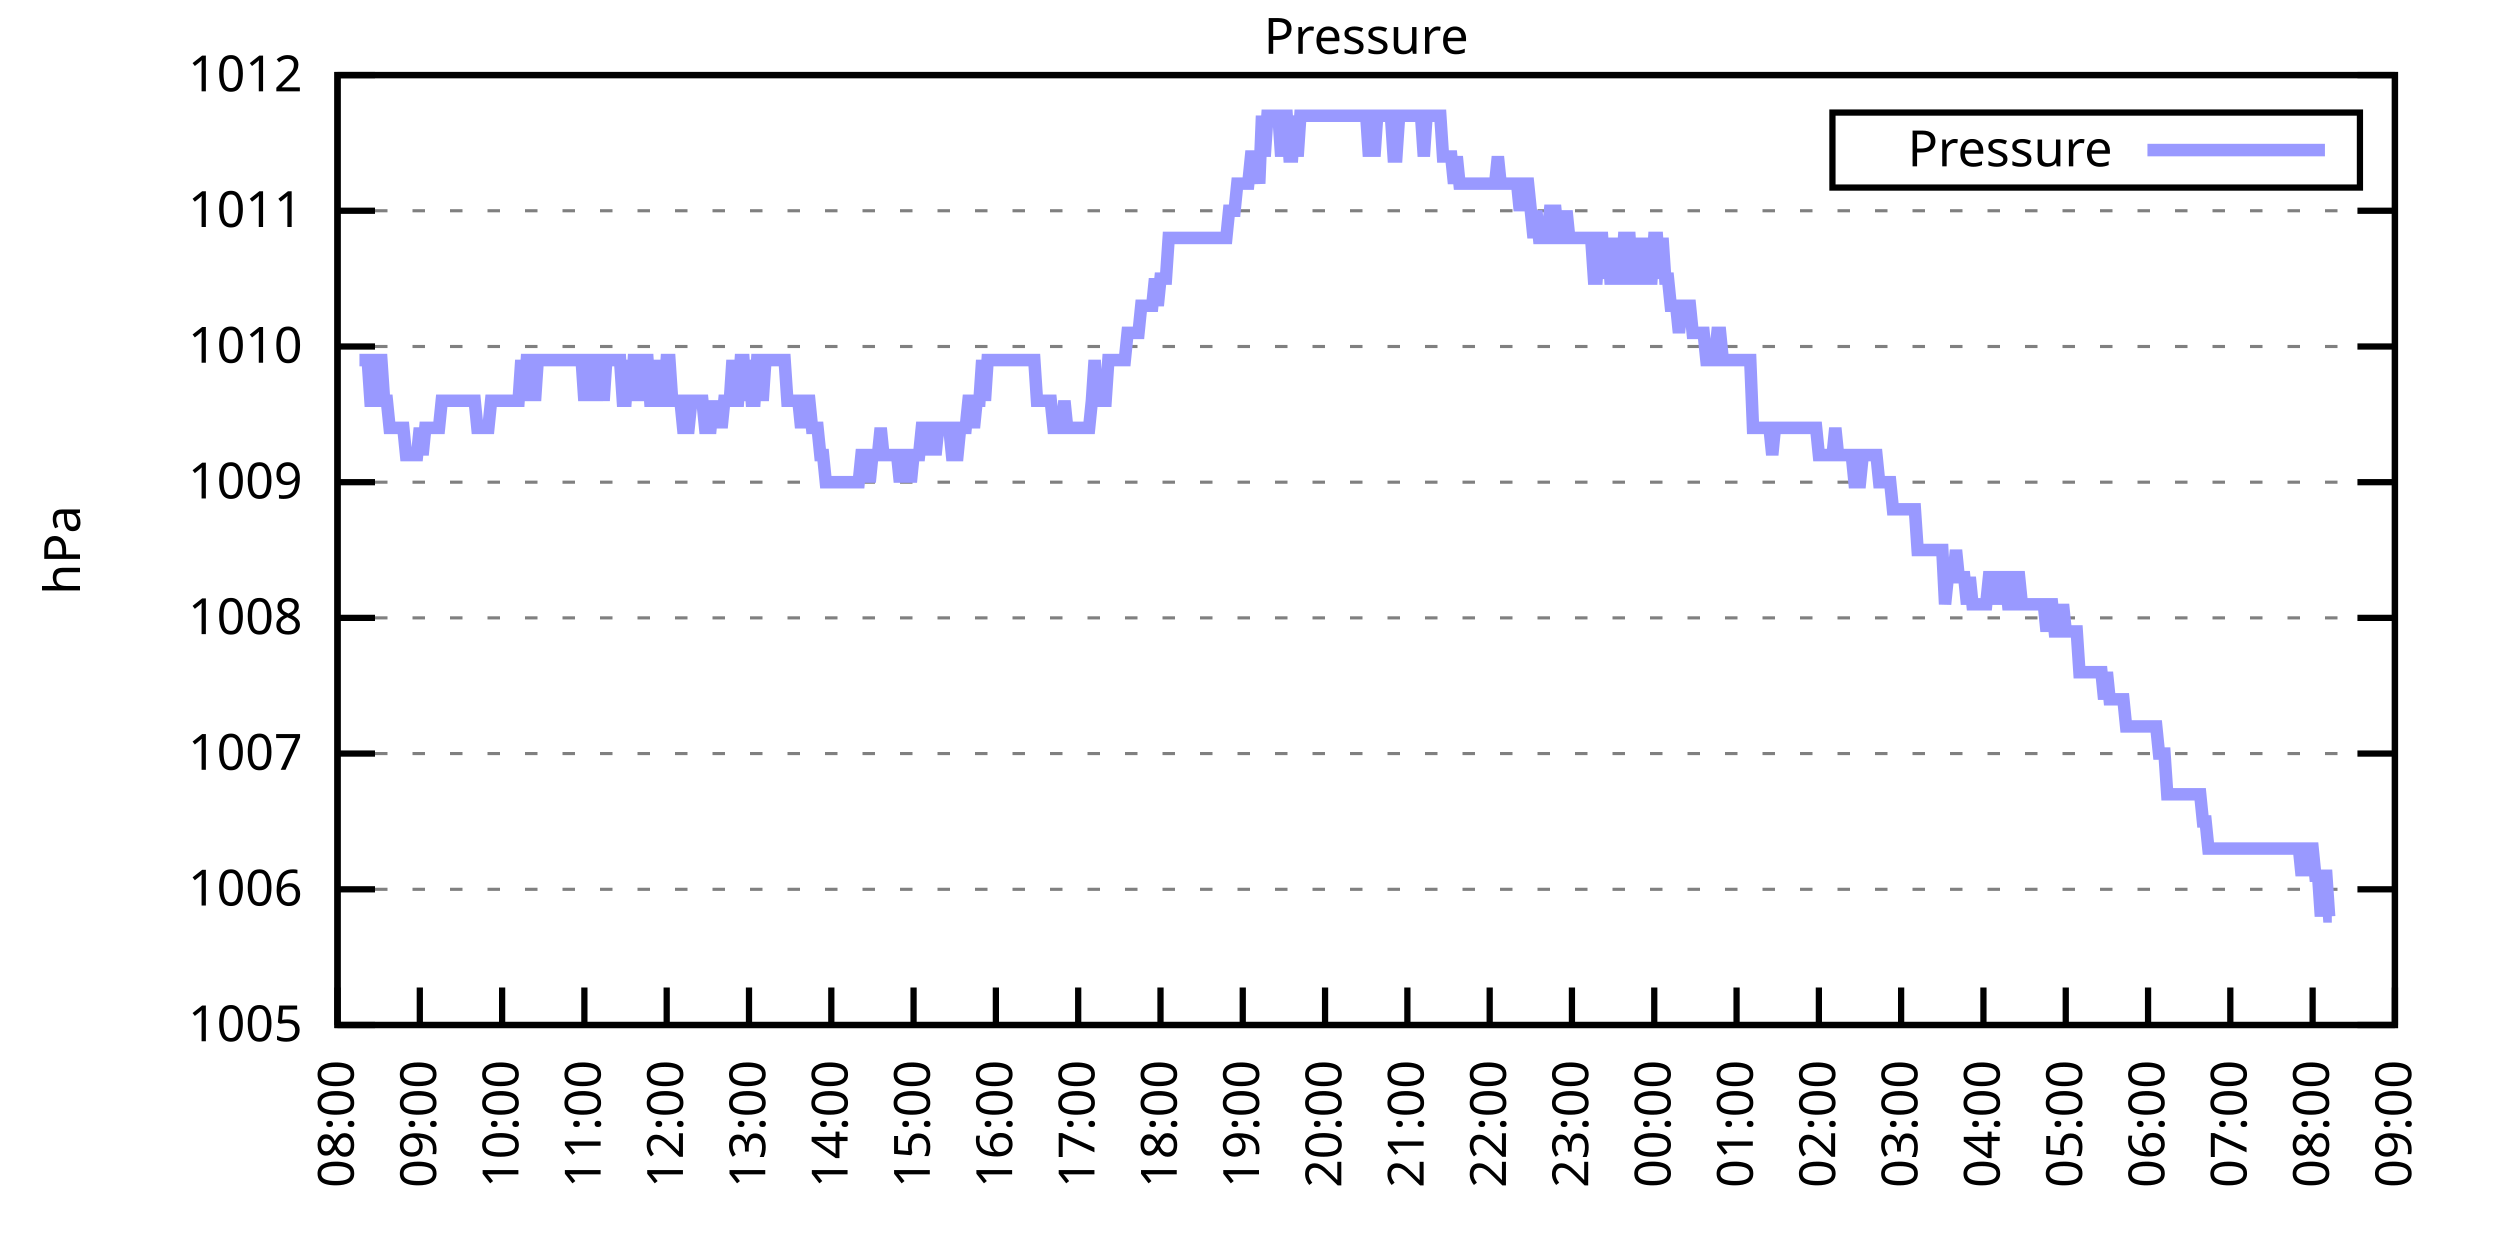
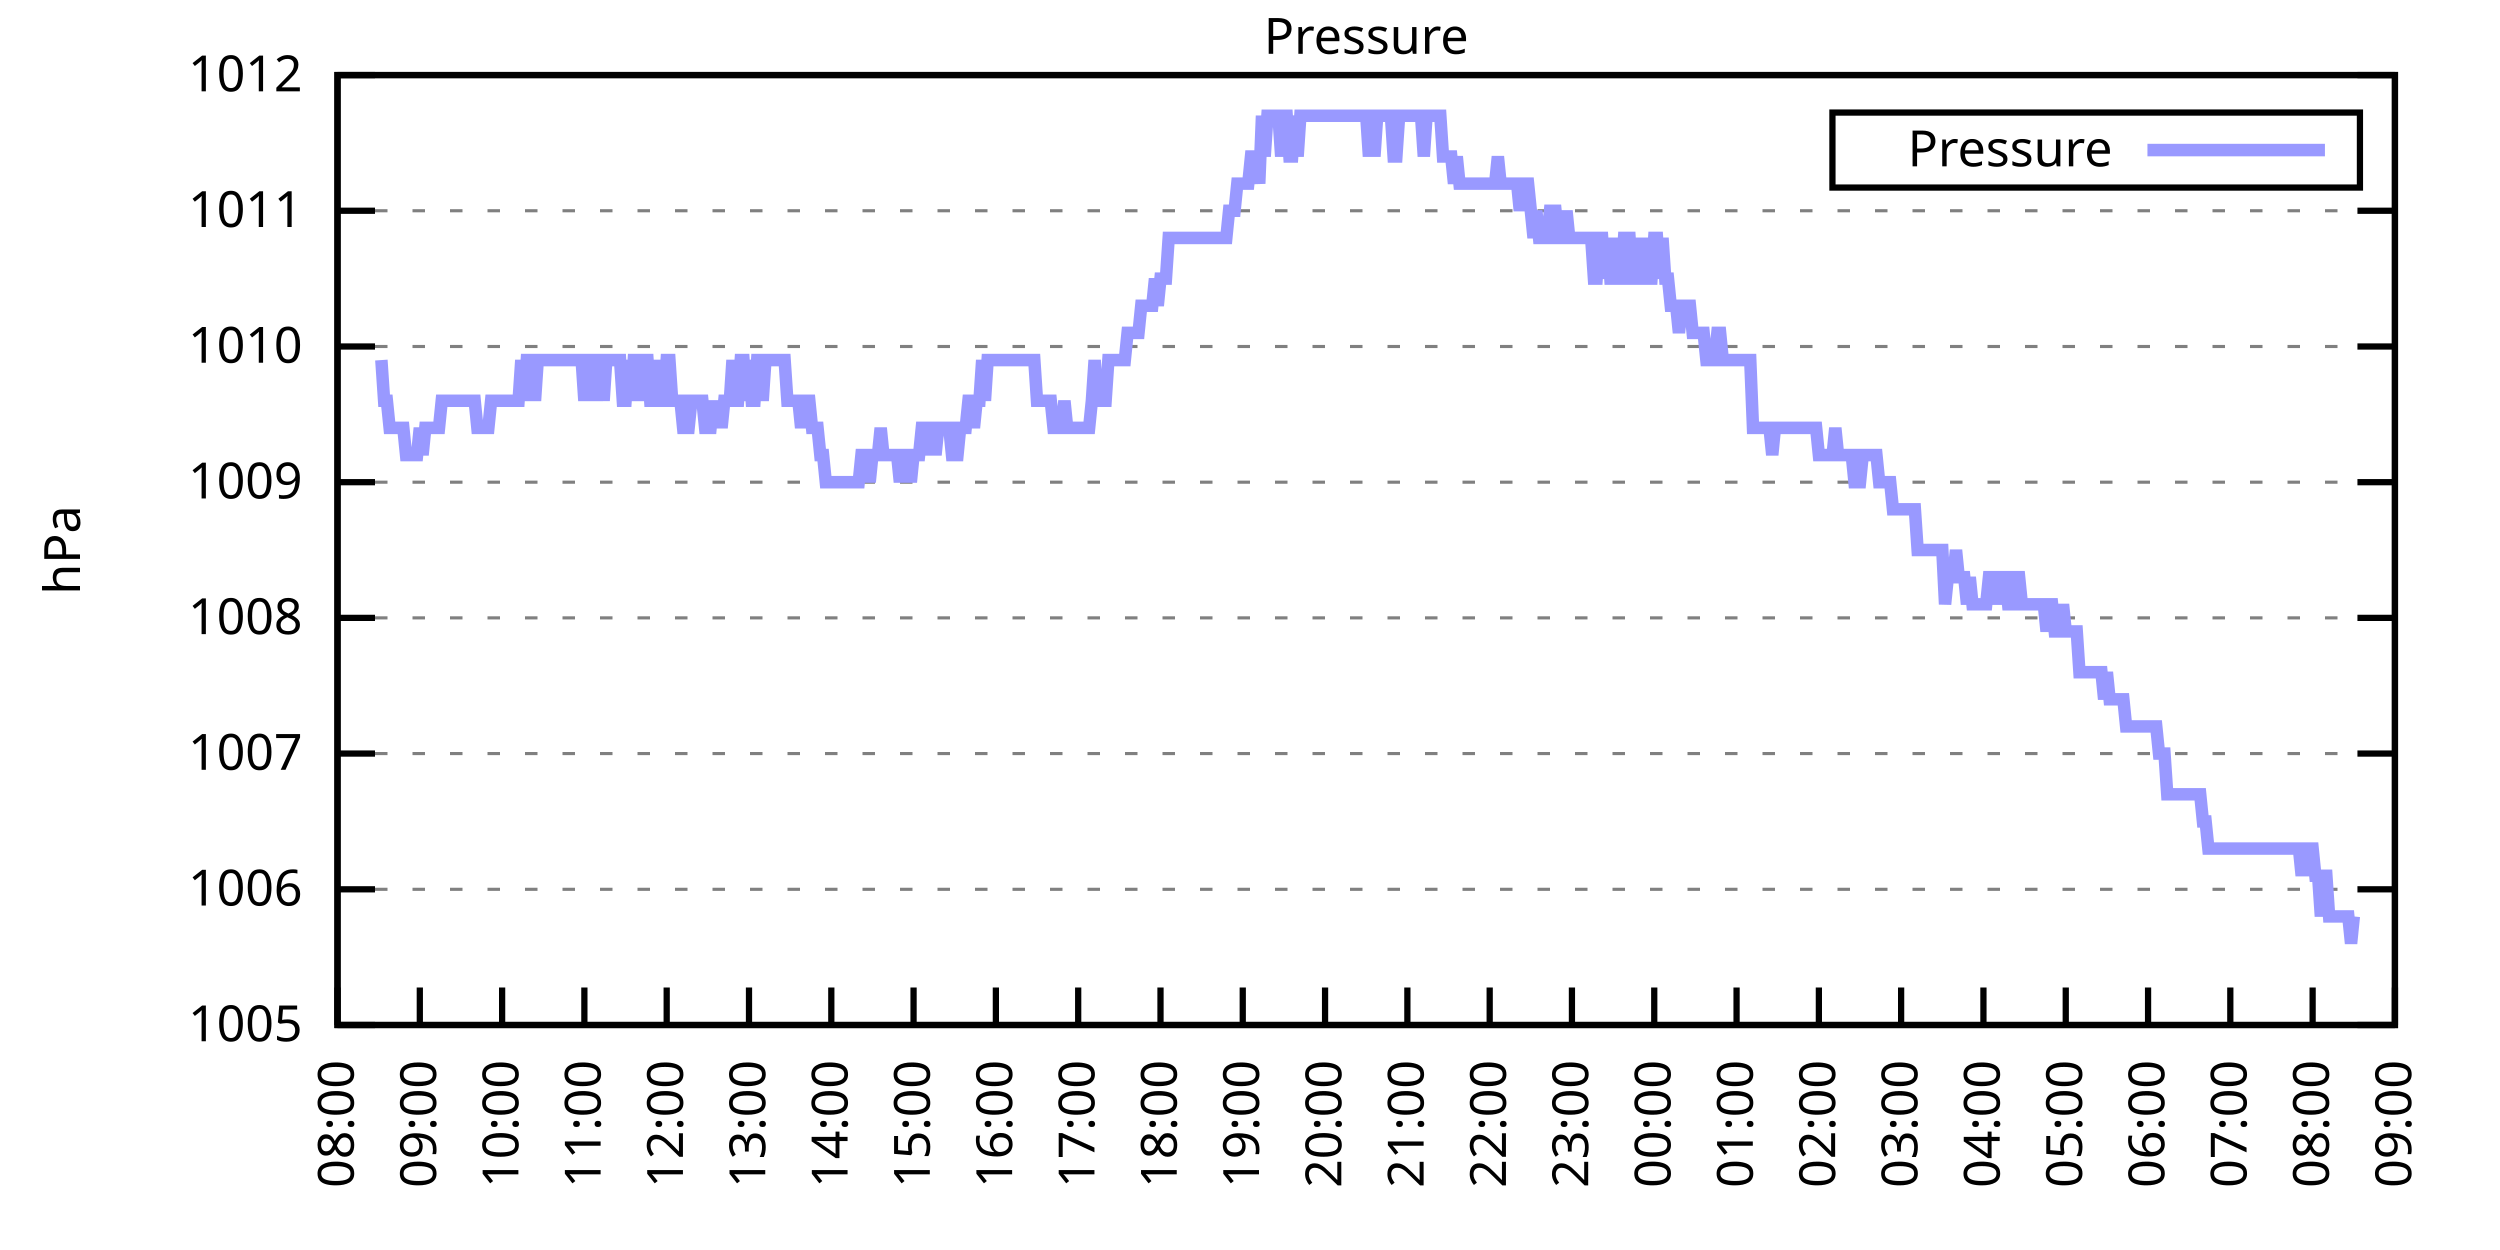
<svg xmlns="http://www.w3.org/2000/svg" xmlns:xlink="http://www.w3.org/1999/xlink" width="400" height="200" viewBox="0 0 400 200">
  <g id="gnuplot_canvas">
    <rect x="0" y="0" width="400" height="200" fill="none" />
    <defs>
      <circle id="gpDot" r="0.5" stroke-width="0.5" stroke="currentColor" />
      <path id="gpPt0" stroke-width="0.333" stroke="currentColor" d="M-1,0 h2 M0,-1 v2" />
      <path id="gpPt1" stroke-width="0.333" stroke="currentColor" d="M-1,-1 L1,1 M1,-1 L-1,1" />
      <path id="gpPt2" stroke-width="0.333" stroke="currentColor" d="M-1,0 L1,0 M0,-1 L0,1 M-1,-1 L1,1 M-1,1 L1,-1" />
      <rect id="gpPt3" stroke-width="0.333" stroke="currentColor" x="-1" y="-1" width="2" height="2" />
      <rect id="gpPt4" stroke-width="0.333" stroke="currentColor" fill="currentColor" x="-1" y="-1" width="2" height="2" />
      <circle id="gpPt5" stroke-width="0.333" stroke="currentColor" cx="0" cy="0" r="1" />
      <use xlink:href="#gpPt5" id="gpPt6" fill="currentColor" stroke="none" />
      <path id="gpPt7" stroke-width="0.333" stroke="currentColor" d="M0,-1.33 L-1.33,0.67 L1.33,0.67 z" />
      <use xlink:href="#gpPt7" id="gpPt8" fill="currentColor" stroke="none" />
      <use xlink:href="#gpPt7" id="gpPt9" stroke="currentColor" transform="rotate(180)" />
      <use xlink:href="#gpPt9" id="gpPt10" fill="currentColor" stroke="none" />
      <use xlink:href="#gpPt3" id="gpPt11" stroke="currentColor" transform="rotate(45)" />
      <use xlink:href="#gpPt11" id="gpPt12" fill="currentColor" stroke="none" />
      <path id="gpPt13" stroke-width="0.333" stroke="currentColor" d="M0,1.330 L1.265,0.411 L0.782,-1.067 L-0.782,-1.076 L-1.265,0.411 z" />
      <use xlink:href="#gpPt13" id="gpPt14" fill="currentColor" stroke="none" />
      <filter id="textbox" filterUnits="objectBoundingBox" x="0" y="0" height="1" width="1">
        <feFlood flood-color="white" flood-opacity="1" result="bgnd" />
        <feComposite in="SourceGraphic" in2="bgnd" operator="atop" />
      </filter>
      <filter id="greybox" filterUnits="objectBoundingBox" x="0" y="0" height="1" width="1">
        <feFlood flood-color="lightgrey" flood-opacity="1" result="grey" />
        <feComposite in="SourceGraphic" in2="grey" operator="atop" />
      </filter>
    </defs>
    <g fill="none" color="white" stroke="currentColor" stroke-width="1.00" stroke-linecap="butt" stroke-linejoin="miter">
</g>
    <g fill="none" color="black" stroke="currentColor" stroke-width="1.00" stroke-linecap="butt" stroke-linejoin="miter">
      <g stroke="none" shape-rendering="crispEdges">
        <polygon fill="rgb(255, 255, 255)" points="54.00,164.00 383.18,164.00 383.18,12.02 54.00,12.02 " />
      </g>
    </g>
    <g fill="none" color="black" stroke="currentColor" stroke-width="1.00" stroke-linecap="butt" stroke-linejoin="miter">
</g>
    <g fill="none" color="black" stroke="black" stroke-width="0.50" stroke-linecap="butt" stroke-linejoin="miter">
</g>
    <g fill="none" color="gray" stroke="currentColor" stroke-width="0.50" stroke-linecap="butt" stroke-linejoin="miter">
      <path stroke="gray" stroke-dasharray="2,4" class="gridline" d="M54.00,164.00 L383.19,164.00  " />
    </g>
    <g fill="none" color="gray" stroke="gray" stroke-width="1.00" stroke-linecap="butt" stroke-linejoin="miter">
</g>
    <g fill="none" color="black" stroke="currentColor" stroke-width="1.00" stroke-linecap="butt" stroke-linejoin="miter">
      <path stroke="black" d="M54.00,164.00 L60.00,164.00 M383.19,164.00 L377.19,164.00  " />
      <g transform="translate(48.40,166.60)" stroke="none" fill="black" font-family="Sans" font-size="8.00" text-anchor="end">
        <text>
          <tspan font-family="Sans"> 1005</tspan>
        </text>
      </g>
    </g>
    <g fill="none" color="black" stroke="currentColor" stroke-width="1.00" stroke-linecap="butt" stroke-linejoin="miter">
</g>
    <g fill="none" color="black" stroke="black" stroke-width="0.50" stroke-linecap="butt" stroke-linejoin="miter">
</g>
    <g fill="none" color="gray" stroke="currentColor" stroke-width="0.50" stroke-linecap="butt" stroke-linejoin="miter">
      <path stroke="gray" stroke-dasharray="2,4" class="gridline" d="M54.00,142.29 L383.19,142.29  " />
    </g>
    <g fill="none" color="gray" stroke="gray" stroke-width="1.00" stroke-linecap="butt" stroke-linejoin="miter">
</g>
    <g fill="none" color="black" stroke="currentColor" stroke-width="1.00" stroke-linecap="butt" stroke-linejoin="miter">
      <path stroke="black" d="M54.00,142.29 L60.00,142.29 M383.19,142.29 L377.19,142.29  " />
      <g transform="translate(48.40,144.89)" stroke="none" fill="black" font-family="Sans" font-size="8.00" text-anchor="end">
        <text>
          <tspan font-family="Sans"> 1006</tspan>
        </text>
      </g>
    </g>
    <g fill="none" color="black" stroke="currentColor" stroke-width="1.00" stroke-linecap="butt" stroke-linejoin="miter">
</g>
    <g fill="none" color="black" stroke="black" stroke-width="0.50" stroke-linecap="butt" stroke-linejoin="miter">
</g>
    <g fill="none" color="gray" stroke="currentColor" stroke-width="0.50" stroke-linecap="butt" stroke-linejoin="miter">
      <path stroke="gray" stroke-dasharray="2,4" class="gridline" d="M54.00,120.57 L383.19,120.57  " />
    </g>
    <g fill="none" color="gray" stroke="gray" stroke-width="1.00" stroke-linecap="butt" stroke-linejoin="miter">
</g>
    <g fill="none" color="black" stroke="currentColor" stroke-width="1.00" stroke-linecap="butt" stroke-linejoin="miter">
      <path stroke="black" d="M54.00,120.57 L60.00,120.57 M383.19,120.57 L377.19,120.57  " />
      <g transform="translate(48.40,123.17)" stroke="none" fill="black" font-family="Sans" font-size="8.00" text-anchor="end">
        <text>
          <tspan font-family="Sans"> 1007</tspan>
        </text>
      </g>
    </g>
    <g fill="none" color="black" stroke="currentColor" stroke-width="1.00" stroke-linecap="butt" stroke-linejoin="miter">
</g>
    <g fill="none" color="black" stroke="black" stroke-width="0.50" stroke-linecap="butt" stroke-linejoin="miter">
</g>
    <g fill="none" color="gray" stroke="currentColor" stroke-width="0.50" stroke-linecap="butt" stroke-linejoin="miter">
      <path stroke="gray" stroke-dasharray="2,4" class="gridline" d="M54.00,98.86 L383.19,98.86  " />
    </g>
    <g fill="none" color="gray" stroke="gray" stroke-width="1.00" stroke-linecap="butt" stroke-linejoin="miter">
</g>
    <g fill="none" color="black" stroke="currentColor" stroke-width="1.00" stroke-linecap="butt" stroke-linejoin="miter">
      <path stroke="black" d="M54.00,98.86 L60.00,98.86 M383.19,98.86 L377.19,98.86  " />
      <g transform="translate(48.40,101.46)" stroke="none" fill="black" font-family="Sans" font-size="8.00" text-anchor="end">
        <text>
          <tspan font-family="Sans"> 1008</tspan>
        </text>
      </g>
    </g>
    <g fill="none" color="black" stroke="currentColor" stroke-width="1.00" stroke-linecap="butt" stroke-linejoin="miter">
</g>
    <g fill="none" color="black" stroke="black" stroke-width="0.50" stroke-linecap="butt" stroke-linejoin="miter">
</g>
    <g fill="none" color="gray" stroke="currentColor" stroke-width="0.50" stroke-linecap="butt" stroke-linejoin="miter">
      <path stroke="gray" stroke-dasharray="2,4" class="gridline" d="M54.00,77.15 L383.19,77.15  " />
    </g>
    <g fill="none" color="gray" stroke="gray" stroke-width="1.00" stroke-linecap="butt" stroke-linejoin="miter">
</g>
    <g fill="none" color="black" stroke="currentColor" stroke-width="1.00" stroke-linecap="butt" stroke-linejoin="miter">
      <path stroke="black" d="M54.00,77.15 L60.00,77.15 M383.19,77.15 L377.19,77.15  " />
      <g transform="translate(48.40,79.75)" stroke="none" fill="black" font-family="Sans" font-size="8.00" text-anchor="end">
        <text>
          <tspan font-family="Sans"> 1009</tspan>
        </text>
      </g>
    </g>
    <g fill="none" color="black" stroke="currentColor" stroke-width="1.00" stroke-linecap="butt" stroke-linejoin="miter">
</g>
    <g fill="none" color="black" stroke="black" stroke-width="0.50" stroke-linecap="butt" stroke-linejoin="miter">
</g>
    <g fill="none" color="gray" stroke="currentColor" stroke-width="0.50" stroke-linecap="butt" stroke-linejoin="miter">
      <path stroke="gray" stroke-dasharray="2,4" class="gridline" d="M54.00,55.44 L383.19,55.44  " />
    </g>
    <g fill="none" color="gray" stroke="gray" stroke-width="1.00" stroke-linecap="butt" stroke-linejoin="miter">
</g>
    <g fill="none" color="black" stroke="currentColor" stroke-width="1.00" stroke-linecap="butt" stroke-linejoin="miter">
      <path stroke="black" d="M54.00,55.44 L60.00,55.44 M383.19,55.44 L377.19,55.44  " />
      <g transform="translate(48.40,58.04)" stroke="none" fill="black" font-family="Sans" font-size="8.00" text-anchor="end">
        <text>
          <tspan font-family="Sans"> 1010</tspan>
        </text>
      </g>
    </g>
    <g fill="none" color="black" stroke="currentColor" stroke-width="1.00" stroke-linecap="butt" stroke-linejoin="miter">
</g>
    <g fill="none" color="black" stroke="black" stroke-width="0.50" stroke-linecap="butt" stroke-linejoin="miter">
</g>
    <g fill="none" color="gray" stroke="currentColor" stroke-width="0.50" stroke-linecap="butt" stroke-linejoin="miter">
      <path stroke="gray" stroke-dasharray="2,4" class="gridline" d="M54.00,33.72 L383.19,33.72  " />
    </g>
    <g fill="none" color="gray" stroke="gray" stroke-width="1.00" stroke-linecap="butt" stroke-linejoin="miter">
</g>
    <g fill="none" color="black" stroke="currentColor" stroke-width="1.00" stroke-linecap="butt" stroke-linejoin="miter">
      <path stroke="black" d="M54.00,33.72 L60.00,33.72 M383.19,33.72 L377.19,33.72  " />
      <g transform="translate(48.40,36.32)" stroke="none" fill="black" font-family="Sans" font-size="8.00" text-anchor="end">
        <text>
          <tspan font-family="Sans"> 1011</tspan>
        </text>
      </g>
    </g>
    <g fill="none" color="black" stroke="currentColor" stroke-width="1.00" stroke-linecap="butt" stroke-linejoin="miter">
</g>
    <g fill="none" color="black" stroke="black" stroke-width="0.50" stroke-linecap="butt" stroke-linejoin="miter">
</g>
    <g fill="none" color="gray" stroke="currentColor" stroke-width="0.50" stroke-linecap="butt" stroke-linejoin="miter">
      <path stroke="gray" stroke-dasharray="2,4" class="gridline" d="M54.00,12.01 L383.19,12.01  " />
    </g>
    <g fill="none" color="gray" stroke="gray" stroke-width="1.00" stroke-linecap="butt" stroke-linejoin="miter">
</g>
    <g fill="none" color="black" stroke="currentColor" stroke-width="1.00" stroke-linecap="butt" stroke-linejoin="miter">
      <path stroke="black" d="M54.00,12.01 L60.00,12.01 M383.19,12.01 L377.19,12.01  " />
      <g transform="translate(48.40,14.61)" stroke="none" fill="black" font-family="Sans" font-size="8.00" text-anchor="end">
        <text>
          <tspan font-family="Sans"> 1012</tspan>
        </text>
      </g>
    </g>
    <g fill="none" color="black" stroke="currentColor" stroke-width="1.00" stroke-linecap="butt" stroke-linejoin="miter">
      <path stroke="black" d="M54.00,164.00 L54.00,158.00  " />
      <g transform="translate(56.60,169.60) rotate(270.00)" stroke="none" fill="black" font-family="Sans" font-size="8.00" text-anchor="end">
        <text>
          <tspan font-family="Sans">08:00</tspan>
        </text>
      </g>
    </g>
    <g fill="none" color="black" stroke="currentColor" stroke-width="1.00" stroke-linecap="butt" stroke-linejoin="miter">
      <path stroke="black" d="M67.17,164.00 L67.17,158.00  " />
      <g transform="translate(69.77,169.60) rotate(270.00)" stroke="none" fill="black" font-family="Sans" font-size="8.00" text-anchor="end">
        <text>
          <tspan font-family="Sans">09:00</tspan>
        </text>
      </g>
    </g>
    <g fill="none" color="black" stroke="currentColor" stroke-width="1.00" stroke-linecap="butt" stroke-linejoin="miter">
      <path stroke="black" d="M80.34,164.00 L80.34,158.00  " />
      <g transform="translate(82.94,169.60) rotate(270.00)" stroke="none" fill="black" font-family="Sans" font-size="8.00" text-anchor="end">
        <text>
          <tspan font-family="Sans">10:00</tspan>
        </text>
      </g>
    </g>
    <g fill="none" color="black" stroke="currentColor" stroke-width="1.00" stroke-linecap="butt" stroke-linejoin="miter">
      <path stroke="black" d="M93.50,164.00 L93.50,158.00  " />
      <g transform="translate(96.10,169.60) rotate(270.00)" stroke="none" fill="black" font-family="Sans" font-size="8.00" text-anchor="end">
        <text>
          <tspan font-family="Sans">11:00</tspan>
        </text>
      </g>
    </g>
    <g fill="none" color="black" stroke="currentColor" stroke-width="1.00" stroke-linecap="butt" stroke-linejoin="miter">
      <path stroke="black" d="M106.67,164.00 L106.67,158.00  " />
      <g transform="translate(109.27,169.60) rotate(270.00)" stroke="none" fill="black" font-family="Sans" font-size="8.00" text-anchor="end">
        <text>
          <tspan font-family="Sans">12:00</tspan>
        </text>
      </g>
    </g>
    <g fill="none" color="black" stroke="currentColor" stroke-width="1.00" stroke-linecap="butt" stroke-linejoin="miter">
      <path stroke="black" d="M119.84,164.00 L119.84,158.00  " />
      <g transform="translate(122.44,169.60) rotate(270.00)" stroke="none" fill="black" font-family="Sans" font-size="8.00" text-anchor="end">
        <text>
          <tspan font-family="Sans">13:00</tspan>
        </text>
      </g>
    </g>
    <g fill="none" color="black" stroke="currentColor" stroke-width="1.00" stroke-linecap="butt" stroke-linejoin="miter">
      <path stroke="black" d="M133.01,164.00 L133.01,158.00  " />
      <g transform="translate(135.61,169.60) rotate(270.00)" stroke="none" fill="black" font-family="Sans" font-size="8.00" text-anchor="end">
        <text>
          <tspan font-family="Sans">14:00</tspan>
        </text>
      </g>
    </g>
    <g fill="none" color="black" stroke="currentColor" stroke-width="1.00" stroke-linecap="butt" stroke-linejoin="miter">
      <path stroke="black" d="M146.17,164.00 L146.17,158.00  " />
      <g transform="translate(148.77,169.60) rotate(270.00)" stroke="none" fill="black" font-family="Sans" font-size="8.00" text-anchor="end">
        <text>
          <tspan font-family="Sans">15:00</tspan>
        </text>
      </g>
    </g>
    <g fill="none" color="black" stroke="currentColor" stroke-width="1.00" stroke-linecap="butt" stroke-linejoin="miter">
      <path stroke="black" d="M159.34,164.00 L159.34,158.00  " />
      <g transform="translate(161.94,169.60) rotate(270.00)" stroke="none" fill="black" font-family="Sans" font-size="8.00" text-anchor="end">
        <text>
          <tspan font-family="Sans">16:00</tspan>
        </text>
      </g>
    </g>
    <g fill="none" color="black" stroke="currentColor" stroke-width="1.00" stroke-linecap="butt" stroke-linejoin="miter">
      <path stroke="black" d="M172.51,164.00 L172.51,158.00  " />
      <g transform="translate(175.11,169.60) rotate(270.00)" stroke="none" fill="black" font-family="Sans" font-size="8.00" text-anchor="end">
        <text>
          <tspan font-family="Sans">17:00</tspan>
        </text>
      </g>
    </g>
    <g fill="none" color="black" stroke="currentColor" stroke-width="1.00" stroke-linecap="butt" stroke-linejoin="miter">
      <path stroke="black" d="M185.68,164.00 L185.68,158.00  " />
      <g transform="translate(188.28,169.60) rotate(270.00)" stroke="none" fill="black" font-family="Sans" font-size="8.00" text-anchor="end">
        <text>
          <tspan font-family="Sans">18:00</tspan>
        </text>
      </g>
    </g>
    <g fill="none" color="black" stroke="currentColor" stroke-width="1.00" stroke-linecap="butt" stroke-linejoin="miter">
      <path stroke="black" d="M198.84,164.00 L198.84,158.00  " />
      <g transform="translate(201.44,169.60) rotate(270.00)" stroke="none" fill="black" font-family="Sans" font-size="8.00" text-anchor="end">
        <text>
          <tspan font-family="Sans">19:00</tspan>
        </text>
      </g>
    </g>
    <g fill="none" color="black" stroke="currentColor" stroke-width="1.00" stroke-linecap="butt" stroke-linejoin="miter">
      <path stroke="black" d="M212.01,164.00 L212.01,158.00  " />
      <g transform="translate(214.61,169.60) rotate(270.00)" stroke="none" fill="black" font-family="Sans" font-size="8.00" text-anchor="end">
        <text>
          <tspan font-family="Sans">20:00</tspan>
        </text>
      </g>
    </g>
    <g fill="none" color="black" stroke="currentColor" stroke-width="1.00" stroke-linecap="butt" stroke-linejoin="miter">
      <path stroke="black" d="M225.18,164.00 L225.18,158.00  " />
      <g transform="translate(227.78,169.60) rotate(270.00)" stroke="none" fill="black" font-family="Sans" font-size="8.00" text-anchor="end">
        <text>
          <tspan font-family="Sans">21:00</tspan>
        </text>
      </g>
    </g>
    <g fill="none" color="black" stroke="currentColor" stroke-width="1.00" stroke-linecap="butt" stroke-linejoin="miter">
      <path stroke="black" d="M238.35,164.00 L238.35,158.00  " />
      <g transform="translate(240.95,169.60) rotate(270.00)" stroke="none" fill="black" font-family="Sans" font-size="8.00" text-anchor="end">
        <text>
          <tspan font-family="Sans">22:00</tspan>
        </text>
      </g>
    </g>
    <g fill="none" color="black" stroke="currentColor" stroke-width="1.00" stroke-linecap="butt" stroke-linejoin="miter">
      <path stroke="black" d="M251.51,164.00 L251.51,158.00  " />
      <g transform="translate(254.11,169.60) rotate(270.00)" stroke="none" fill="black" font-family="Sans" font-size="8.00" text-anchor="end">
        <text>
          <tspan font-family="Sans">23:00</tspan>
        </text>
      </g>
    </g>
    <g fill="none" color="black" stroke="currentColor" stroke-width="1.00" stroke-linecap="butt" stroke-linejoin="miter">
      <path stroke="black" d="M264.68,164.00 L264.68,158.00  " />
      <g transform="translate(267.28,169.60) rotate(270.00)" stroke="none" fill="black" font-family="Sans" font-size="8.00" text-anchor="end">
        <text>
          <tspan font-family="Sans">00:00</tspan>
        </text>
      </g>
    </g>
    <g fill="none" color="black" stroke="currentColor" stroke-width="1.00" stroke-linecap="butt" stroke-linejoin="miter">
      <path stroke="black" d="M277.85,164.00 L277.85,158.00  " />
      <g transform="translate(280.45,169.60) rotate(270.00)" stroke="none" fill="black" font-family="Sans" font-size="8.00" text-anchor="end">
        <text>
          <tspan font-family="Sans">01:00</tspan>
        </text>
      </g>
    </g>
    <g fill="none" color="black" stroke="currentColor" stroke-width="1.00" stroke-linecap="butt" stroke-linejoin="miter">
      <path stroke="black" d="M291.02,164.00 L291.02,158.00  " />
      <g transform="translate(293.62,169.60) rotate(270.00)" stroke="none" fill="black" font-family="Sans" font-size="8.00" text-anchor="end">
        <text>
          <tspan font-family="Sans">02:00</tspan>
        </text>
      </g>
    </g>
    <g fill="none" color="black" stroke="currentColor" stroke-width="1.00" stroke-linecap="butt" stroke-linejoin="miter">
      <path stroke="black" d="M304.18,164.00 L304.18,158.00  " />
      <g transform="translate(306.78,169.60) rotate(270.00)" stroke="none" fill="black" font-family="Sans" font-size="8.00" text-anchor="end">
        <text>
          <tspan font-family="Sans">03:00</tspan>
        </text>
      </g>
    </g>
    <g fill="none" color="black" stroke="currentColor" stroke-width="1.00" stroke-linecap="butt" stroke-linejoin="miter">
      <path stroke="black" d="M317.35,164.00 L317.35,158.00  " />
      <g transform="translate(319.95,169.60) rotate(270.00)" stroke="none" fill="black" font-family="Sans" font-size="8.00" text-anchor="end">
        <text>
          <tspan font-family="Sans">04:00</tspan>
        </text>
      </g>
    </g>
    <g fill="none" color="black" stroke="currentColor" stroke-width="1.00" stroke-linecap="butt" stroke-linejoin="miter">
      <path stroke="black" d="M330.52,164.00 L330.52,158.00  " />
      <g transform="translate(333.12,169.60) rotate(270.00)" stroke="none" fill="black" font-family="Sans" font-size="8.00" text-anchor="end">
        <text>
          <tspan font-family="Sans">05:00</tspan>
        </text>
      </g>
    </g>
    <g fill="none" color="black" stroke="currentColor" stroke-width="1.00" stroke-linecap="butt" stroke-linejoin="miter">
      <path stroke="black" d="M343.69,164.00 L343.69,158.00  " />
      <g transform="translate(346.29,169.60) rotate(270.00)" stroke="none" fill="black" font-family="Sans" font-size="8.00" text-anchor="end">
        <text>
          <tspan font-family="Sans">06:00</tspan>
        </text>
      </g>
    </g>
    <g fill="none" color="black" stroke="currentColor" stroke-width="1.00" stroke-linecap="butt" stroke-linejoin="miter">
      <path stroke="black" d="M356.85,164.00 L356.85,158.00  " />
      <g transform="translate(359.45,169.60) rotate(270.00)" stroke="none" fill="black" font-family="Sans" font-size="8.00" text-anchor="end">
        <text>
          <tspan font-family="Sans">07:00</tspan>
        </text>
      </g>
    </g>
    <g fill="none" color="black" stroke="currentColor" stroke-width="1.00" stroke-linecap="butt" stroke-linejoin="miter">
      <path stroke="black" d="M370.02,164.00 L370.02,158.00  " />
      <g transform="translate(372.62,169.60) rotate(270.00)" stroke="none" fill="black" font-family="Sans" font-size="8.00" text-anchor="end">
        <text>
          <tspan font-family="Sans">08:00</tspan>
        </text>
      </g>
    </g>
    <g fill="none" color="black" stroke="currentColor" stroke-width="1.00" stroke-linecap="butt" stroke-linejoin="miter">
      <path stroke="black" d="M383.19,164.00 L383.19,158.00  " />
      <g transform="translate(385.79,169.60) rotate(270.00)" stroke="none" fill="black" font-family="Sans" font-size="8.00" text-anchor="end">
        <text>
          <tspan font-family="Sans">09:00</tspan>
        </text>
      </g>
    </g>
    <g fill="none" color="black" stroke="currentColor" stroke-width="1.00" stroke-linecap="butt" stroke-linejoin="miter">
</g>
    <g fill="none" color="black" stroke="currentColor" stroke-width="1.00" stroke-linecap="butt" stroke-linejoin="miter">
      <path stroke="black" d="M54.00,12.01 L54.00,164.00 L383.19,164.00 L383.19,12.01 L54.00,12.01 Z  " />
    </g>
    <g fill="none" color="black" stroke="currentColor" stroke-width="1.00" stroke-linecap="butt" stroke-linejoin="miter">
</g>
    <g fill="none" color="black" stroke="currentColor" stroke-width="1.00" stroke-linecap="butt" stroke-linejoin="miter">
      <path stroke="black" d="M293.19,30.01 L293.19,18.01 L377.59,18.01 L377.59,30.01 L293.19,30.01 Z  " />
    </g>
    <g id="Pressure_plot_1">
      <g fill="none" color="white" stroke="black" stroke-width="2.00" stroke-linecap="butt" stroke-linejoin="miter">
</g>
      <g fill="none" color="black" stroke="currentColor" stroke-width="2.00" stroke-linecap="butt" stroke-linejoin="miter">
        <g transform="translate(337.99,26.61)" stroke="none" fill="black" font-family="Sans" font-size="8.00" text-anchor="end">
          <text>
            <tspan font-family="Sans">Pressure</tspan>
          </text>
        </g>
      </g>
      <g fill="none" color="black" stroke="currentColor" stroke-width="2.00" stroke-linecap="butt" stroke-linejoin="miter">
-         <path stroke="rgb(153, 153, 255)" d="M343.59,24.01 L371.99,24.01 M57.51,57.61 L57.95,57.61 L58.39,57.61 L58.83,57.61 L59.27,64.12 L59.71,64.12   L60.14,57.61 L60.58,57.61 L61.02,57.61 L61.46,64.12 L61.90,64.12 L62.34,68.46 L62.78,68.46 L63.22,68.46   L63.66,68.46 L64.10,68.46 L64.53,68.46 L64.97,72.81 L65.41,72.81 L65.85,72.81 L66.29,72.81 L66.73,72.81   L67.17,68.46 L67.61,72.81 L68.05,68.46 L68.48,68.46 L68.92,68.46 L69.36,68.46 L69.80,68.46 L70.24,68.46   L70.68,64.12 L71.12,64.12 L71.56,64.12 L72.00,64.12 L72.43,64.12 L72.87,64.12 L73.31,64.12 L73.75,64.12   L74.19,64.12 L74.63,64.12 L75.07,64.12 L75.51,64.12 L75.95,64.12 L76.38,68.46 L76.82,68.46 L77.26,68.46   L77.70,68.46 L78.14,68.46 L78.58,64.12 L79.02,64.12 L79.46,64.12 L79.90,64.12 L80.34,64.12 L80.77,64.12   L81.21,64.12 L81.65,64.12 L82.09,64.12 L82.53,64.12 L82.97,64.12 L83.41,57.61 L83.85,64.12 L84.29,57.61   L84.72,57.61 L85.16,57.61 L85.60,64.12 L86.04,57.61 L86.48,57.61 L86.92,57.61 L87.36,57.61 L87.80,57.61   L88.24,57.61 L88.67,57.61 L89.11,57.61 L89.55,57.61 L89.99,57.61 L90.43,57.61 L90.87,57.61 L91.31,57.61   L91.75,57.61 L92.19,57.61 L92.62,57.61 L93.06,57.61 L93.50,64.12 L93.94,57.61 L94.38,57.61 L94.82,57.61   L95.26,64.12 L95.70,57.61 L96.14,57.61 L96.58,64.12 L97.01,57.61 L97.45,57.61 L97.89,57.61 L98.33,57.61   L98.77,57.61 L99.21,57.61 L99.65,64.12 L100.09,64.12 L100.53,57.61 L100.96,64.12 L101.40,57.61 L101.84,57.61   L102.28,57.61 L102.72,64.12 L103.16,57.61 L103.60,57.61 L104.04,64.12 L104.48,64.12 L104.91,64.12 L105.35,57.61   L105.79,64.12 L106.23,64.12 L106.67,57.61 L107.11,57.61 L107.55,64.12 L107.99,64.12 L108.43,64.12 L108.87,64.12   L109.30,68.46 L109.74,68.46 L110.18,68.46 L110.62,64.12 L111.06,64.12 L111.50,64.12 L111.94,64.12 L112.38,64.12   L112.82,68.46 L113.25,68.46 L113.69,68.46 L114.13,64.12 L114.57,68.46 L115.01,64.12 L115.45,68.46 L115.89,64.12   L116.33,64.12 L116.77,64.12 L117.20,57.61 L117.64,64.12 L118.08,64.12 L118.52,57.61 L118.96,57.61 L119.40,64.12   L119.84,57.61 L120.28,64.12 L120.72,64.12 L121.15,57.61 L121.59,57.61 L122.03,64.12 L122.47,57.61 L122.91,57.61   L123.35,57.61 L123.79,57.61 L124.23,57.61 L124.67,57.61 L125.11,57.61 L125.54,57.61 L125.98,64.12 L126.42,64.12   L126.86,64.12 L127.30,64.12 L127.74,64.12 L128.18,68.46 L128.62,64.12 L129.06,64.12 L129.49,64.12 L129.93,68.46   L130.37,68.46 L130.81,68.46 L131.25,72.81 L131.69,72.81 L132.13,77.15 L132.57,77.15 L133.01,77.15 L133.44,77.15   L133.88,77.15 L134.32,77.15 L134.76,77.15 L135.20,77.15 L135.64,77.15 L136.08,77.15 L136.52,77.15 L136.96,77.15   L137.39,77.15 L137.83,72.81 L138.27,72.81 L138.71,72.81 L139.15,77.15 L139.59,72.81 L140.03,72.81 L140.47,72.81   L140.91,68.46 L141.35,72.81 L141.78,72.81 L142.22,72.81 L142.66,72.81 L143.10,72.81 L143.54,72.81 L143.98,77.15   L144.42,72.81 L144.86,72.81 L145.30,72.81 L145.73,77.15 L146.17,72.81 L146.61,72.81 L147.05,72.81 L147.49,68.46   L147.93,68.46 L148.37,72.81 L148.81,68.46 L149.25,68.46 L149.68,72.81 L150.12,68.46 L150.56,68.46 L151.00,68.46   L151.44,68.46 L151.88,68.46 L152.32,72.81 L152.76,72.81 L153.20,72.81 L153.63,68.46 L154.07,68.46 L154.51,68.46   L154.95,64.12 L155.39,64.12 L155.83,68.46 L156.27,64.12 L156.71,64.12 L157.15,57.61 L157.59,64.12 L158.02,57.61   L158.46,57.61 L158.90,57.61 L159.34,57.61 L159.78,57.61 L160.22,57.61 L160.66,57.61 L161.10,57.61 L161.54,57.61   L161.97,57.61 L162.41,57.61 L162.85,57.61 L163.29,57.61 L163.73,57.61 L164.17,57.61 L164.61,57.61 L165.05,57.61   L165.49,57.61 L165.92,64.12 L166.36,64.12 L166.80,64.12 L167.24,64.12 L167.68,64.12 L168.12,64.12 L168.56,68.46   L169.00,68.46 L169.44,68.46 L169.87,68.46 L170.31,64.12 L170.75,68.46 L171.19,68.46 L171.63,68.46 L172.07,68.46   L172.51,68.46 L172.95,68.46 L173.39,68.46 L173.83,68.46 L174.26,68.46 L174.70,64.12 L175.14,57.61 L175.58,64.12   L176.02,64.12 L176.46,64.12 L176.90,64.12 L177.34,57.61 L177.78,57.61 L178.21,57.61 L178.65,57.61 L179.09,57.61   L179.53,57.61 L179.97,57.61 L180.41,53.26 L180.85,53.26 L181.29,53.26 L181.73,53.26 L182.16,53.26 L182.60,48.92   L183.04,48.92 L183.48,48.92 L183.92,48.92 L184.36,48.92 L184.80,44.58 L185.24,48.92 L185.68,44.58 L186.11,44.58   L186.55,44.58 L186.99,38.07 L187.43,38.07 L187.87,38.07 L188.31,38.07 L188.75,38.07 L189.19,38.07 L189.63,38.07   L190.07,38.07 L190.50,38.07 L190.94,38.07 L191.38,38.07 L191.82,38.07 L192.26,38.07 L192.70,38.07 L193.14,38.07   L193.58,38.07 L194.02,38.07 L194.45,38.07 L194.89,38.07 L195.33,38.07 L195.77,38.07 L196.21,38.07 L196.65,33.72   L197.09,33.72 L197.53,33.72 L197.97,29.38 L198.40,29.38 L198.84,29.38 L199.28,29.38 L199.72,29.38 L200.16,25.04   L200.60,25.04 L201.04,25.04 L201.48,29.38 L201.92,18.52 L202.35,25.04 L202.79,18.52 L203.23,18.52 L203.67,18.52   L204.11,18.52 L204.55,18.52 L204.99,25.04 L205.43,18.52 L205.87,18.52 L206.31,25.04 L206.74,25.04 L207.18,18.52   L207.62,25.04 L208.06,18.52 L208.50,18.52 L208.94,18.52 L209.38,18.52 L209.82,18.52 L210.26,18.52 L210.69,18.52   L211.13,18.52 L211.57,18.52 L212.01,18.52 L212.45,18.52 L212.89,18.52 L213.33,18.52 L213.77,18.52 L214.21,18.52   L214.64,18.52 L215.08,18.52 L215.52,18.52 L215.96,18.52 L216.40,18.52 L216.84,18.52 L217.28,18.52 L217.72,18.52   L218.16,18.52 L218.60,18.52 L219.03,25.04 L219.47,18.52 L219.91,25.04 L220.35,18.52 L220.79,18.52 L221.23,18.52   L221.67,18.52 L222.11,18.52 L222.55,18.52 L222.98,25.04 L223.42,25.04 L223.86,18.52 L224.30,18.52 L224.74,18.52   L225.18,18.52 L225.62,18.52 L226.06,18.52 L226.50,18.52 L226.93,18.52 L227.37,18.52 L227.81,25.04 L228.25,18.52   L228.69,18.52 L229.13,18.52 L229.57,18.52 L230.01,18.52 L230.45,18.52 L230.88,25.04 L231.32,25.04 L231.76,25.04   L232.20,25.04 L232.64,29.38 L233.08,25.04 L233.52,29.38 L233.96,29.38 L234.40,29.38 L234.84,29.38 L235.27,29.38   L235.71,29.38 L236.15,29.38 L236.59,29.38 L237.03,29.38 L237.47,29.38 L237.91,29.38 L238.35,29.38 L238.79,29.38   L239.22,29.38 L239.66,25.04 L240.10,29.38 L240.54,29.38 L240.98,29.38 L241.42,29.38 L241.86,29.38 L242.30,29.38   L242.74,29.38 L243.17,33.72 L243.61,29.38 L244.05,29.38 L244.49,29.38 L244.93,33.72 L245.37,38.07 L245.81,33.72   L246.25,38.07 L246.69,38.07 L247.12,38.07 L247.56,38.07 L248.00,33.72 L248.44,33.72 L248.88,33.72 L249.32,38.07   L249.76,38.07 L250.20,38.07 L250.64,33.72 L251.08,38.07 L251.51,38.07 L251.95,38.07 L252.39,38.07 L252.83,38.07   L253.27,38.07 L253.71,38.07 L254.15,38.07 L254.59,38.07 L255.03,44.58 L255.46,44.58 L255.90,38.07 L256.34,38.07   L256.78,44.58 L257.22,38.07 L257.66,44.58 L258.10,44.58 L258.54,38.07 L258.98,44.58 L259.41,44.58 L259.85,38.07   L260.29,38.07 L260.73,38.07 L261.17,44.58 L261.61,44.58 L262.05,44.58 L262.49,38.07 L262.93,44.58 L263.36,38.07   L263.80,44.58 L264.24,44.58 L264.68,38.07 L265.12,38.07 L265.56,44.58 L266.00,38.07 L266.44,44.58 L266.88,44.58   L267.32,48.92 L267.75,48.92 L268.19,48.92 L268.63,53.26 L269.07,48.92 L269.51,48.92 L269.95,48.92 L270.39,48.92   L270.83,53.26 L271.27,53.26 L271.70,53.26 L272.14,53.26 L272.58,53.26 L273.02,57.61 L273.46,57.61 L273.90,57.61   L274.34,57.61 L274.78,53.26 L275.22,53.26 L275.65,57.61 L276.09,57.61 L276.53,57.61 L276.97,57.61 L277.41,57.61   L277.85,57.61 L278.29,57.61 L278.73,57.61 L279.17,57.61 L279.60,57.61 L280.04,57.61 L280.48,68.46 L280.92,68.46   L281.36,68.46 L281.80,68.46 L282.24,68.46 L282.68,68.46 L283.12,68.46 L283.56,72.81 L283.99,68.46 L284.43,68.46   L284.87,68.46 L285.31,68.46 L285.75,68.46 L286.19,68.46 L286.63,68.46 L287.07,68.46 L287.51,68.46 L287.94,68.46   L288.38,68.46 L288.82,68.46 L289.26,68.46 L289.70,68.46 L290.14,68.46 L290.58,68.46 L291.02,72.81 L291.46,72.81   L291.89,72.81 L292.33,72.81 L292.77,72.81 L293.21,72.81 L293.65,68.46 L294.09,72.81 L294.53,72.81 L294.97,72.81   L295.41,72.81 L295.84,72.81 L296.28,72.81 L296.72,77.15 L297.16,77.15 L297.60,77.15 L298.04,72.81 L298.48,72.81   L298.92,72.81 L299.36,72.81 L299.80,72.81 L300.23,72.81 L300.67,77.15 L301.11,77.15 L301.55,77.15 L301.99,77.15   L302.43,77.15 L302.87,81.49 L303.31,81.49 L303.75,81.49 L304.18,81.49 L304.62,81.49 L305.06,81.49 L305.50,81.49   L305.94,81.49 L306.38,81.49 L306.82,88.00 L307.26,88.00 L307.70,88.00 L308.13,88.00 L308.57,88.00 L309.01,88.00   L309.45,88.00 L309.89,88.00 L310.33,88.00 L310.77,88.00 L311.21,96.69 L311.65,92.35 L312.08,92.35 L312.52,92.35   L312.96,88.00 L313.40,92.35 L313.84,92.35 L314.28,92.35 L314.72,96.69 L315.16,92.35 L315.60,96.69 L316.04,96.69   L316.47,96.69 L316.91,96.69 L317.35,96.69 L317.79,96.69 L318.23,92.35 L318.67,92.35 L319.11,92.35 L319.55,96.69   L319.99,92.35 L320.42,92.35 L320.86,92.35 L321.30,96.69 L321.74,96.69 L322.18,92.35 L322.62,92.35 L323.06,92.35   L323.50,96.69 L323.94,96.69 L324.37,96.69 L324.81,96.69 L325.25,96.69 L325.69,96.69 L326.13,96.69 L326.57,96.69   L327.01,96.69 L327.45,101.03 L327.89,96.69 L328.33,96.69 L328.76,101.03 L329.20,101.03 L329.64,101.03 L330.08,96.69   L330.52,101.03 L330.96,101.03 L331.40,101.03 L331.84,101.03 L332.28,101.03 L332.71,107.55 L333.15,107.55 L333.59,107.55   L334.03,107.55 L334.47,107.55 L334.91,107.55 L335.35,107.55 L335.79,107.55 L336.23,107.55 L336.66,111.89 L337.10,107.55   L337.54,111.89 L337.98,111.89 L338.42,111.89 L338.86,111.89 L339.30,111.89 L339.74,111.89 L340.18,116.23 L340.61,116.23   L341.05,116.23 L341.49,116.23 L341.93,116.23 L342.37,116.23 L342.81,116.23 L343.25,116.23 L343.69,116.23 L344.13,116.23   L344.57,116.23 L345.00,116.23 L345.44,120.57 L345.88,120.57 L346.32,120.57 L346.76,127.09 L347.20,127.09 L347.64,127.09   L348.08,127.09 L348.52,127.09 L348.95,127.09 L349.39,127.09 L349.83,127.09 L350.27,127.09 L350.71,127.09 L351.15,127.09   L351.59,127.09 L352.03,127.09 L352.47,131.43 L352.90,131.43 L353.34,135.77 L353.78,135.77 L354.22,135.77 L354.66,135.77   L355.10,135.77 L355.54,135.77 L355.98,135.77 L356.42,135.77 L356.85,135.77 L357.29,135.77 L357.73,135.77 L358.17,135.77   L358.61,135.77 L359.05,135.77 L359.49,135.77 L359.93,135.77 L360.37,135.77 L360.81,135.77 L361.24,135.77 L361.68,135.77   L362.12,135.77 L362.56,135.77 L363.00,135.77 L363.44,135.77 L363.88,135.77 L364.32,135.77 L364.76,135.77 L365.19,135.77   L365.63,135.77 L366.07,135.77 L366.51,135.77 L366.95,135.77 L367.39,135.77 L367.83,135.77 L368.27,140.12 L368.71,135.77   L369.14,140.12 L369.58,135.77 L370.02,135.77 L370.46,140.12 L370.90,140.12 L371.34,146.63 L371.78,140.12 L372.22,140.12   L372.66,146.63 L373.09,146.63  " />
+         <path stroke="rgb(153, 153, 255)" d="M343.59,24.01 L371.99,24.01 M61.02,57.61 L61.46,64.12 L61.90,64.12 L62.34,68.46 L62.78,68.46 L63.22,68.46   L63.66,68.46 L64.10,68.46 L64.53,68.46 L64.97,72.81 L65.41,72.81 L65.85,72.81 L66.29,72.81 L66.73,72.81   L67.17,68.46 L67.61,72.81 L68.05,68.46 L68.48,68.46 L68.92,68.46 L69.36,68.46 L69.80,68.46 L70.24,68.46   L70.68,64.12 L71.12,64.12 L71.56,64.12 L72.00,64.12 L72.43,64.12 L72.87,64.12 L73.31,64.12 L73.75,64.12   L74.19,64.12 L74.63,64.12 L75.07,64.12 L75.51,64.12 L75.95,64.12 L76.38,68.46 L76.82,68.46 L77.26,68.46   L77.70,68.46 L78.14,68.46 L78.58,64.12 L79.02,64.12 L79.46,64.12 L79.90,64.12 L80.34,64.12 L80.77,64.12   L81.21,64.12 L81.65,64.12 L82.09,64.12 L82.53,64.12 L82.97,64.12 L83.41,57.61 L83.85,64.12 L84.29,57.61   L84.72,57.61 L85.16,57.61 L85.60,64.12 L86.04,57.61 L86.48,57.61 L86.92,57.61 L87.36,57.61 L87.80,57.61   L88.24,57.61 L88.67,57.61 L89.11,57.61 L89.55,57.61 L89.99,57.61 L90.43,57.61 L90.87,57.61 L91.31,57.61   L91.75,57.61 L92.19,57.61 L92.62,57.61 L93.06,57.61 L93.50,64.12 L93.94,57.61 L94.38,57.61 L94.82,57.61   L95.26,64.12 L95.70,57.61 L96.14,57.61 L96.58,64.12 L97.01,57.61 L97.45,57.61 L97.89,57.61 L98.33,57.61   L98.77,57.61 L99.21,57.61 L99.65,64.12 L100.09,64.12 L100.53,57.61 L100.96,64.12 L101.40,57.61 L101.84,57.61   L102.28,57.61 L102.72,64.12 L103.16,57.61 L103.60,57.61 L104.04,64.12 L104.48,64.12 L104.91,64.12 L105.35,57.61   L105.79,64.12 L106.23,64.12 L106.67,57.61 L107.11,57.61 L107.55,64.12 L107.99,64.12 L108.43,64.12 L108.87,64.12   L109.30,68.46 L109.74,68.46 L110.18,68.46 L110.62,64.12 L111.06,64.12 L111.50,64.12 L111.94,64.12 L112.38,64.12   L112.82,68.46 L113.25,68.46 L113.69,68.46 L114.13,64.12 L114.57,68.46 L115.01,64.12 L115.45,68.46 L115.89,64.12   L116.33,64.12 L116.77,64.12 L117.20,57.61 L117.64,64.12 L118.08,64.12 L118.52,57.61 L118.96,57.61 L119.40,64.12   L119.84,57.61 L120.28,64.12 L120.72,64.12 L121.15,57.61 L121.59,57.61 L122.03,64.12 L122.47,57.61 L122.91,57.61   L123.35,57.61 L123.79,57.61 L124.23,57.61 L124.67,57.61 L125.11,57.61 L125.54,57.61 L125.98,64.12 L126.42,64.12   L126.86,64.12 L127.30,64.12 L127.74,64.12 L128.18,68.46 L128.62,64.12 L129.06,64.12 L129.49,64.12 L129.93,68.46   L130.37,68.46 L130.81,68.46 L131.25,72.81 L131.69,72.81 L132.13,77.15 L132.57,77.15 L133.01,77.15 L133.44,77.15   L133.88,77.15 L134.32,77.15 L134.76,77.15 L135.20,77.15 L135.64,77.15 L136.08,77.15 L136.52,77.15 L136.96,77.15   L137.39,77.15 L137.83,72.81 L138.27,72.81 L138.71,72.81 L139.15,77.15 L139.59,72.81 L140.03,72.81 L140.47,72.81   L140.91,68.46 L141.35,72.81 L141.78,72.81 L142.22,72.81 L142.66,72.81 L143.10,72.81 L143.54,72.81 L143.98,77.15   L144.42,72.81 L144.86,72.81 L145.30,72.81 L145.73,77.15 L146.17,72.81 L146.61,72.81 L147.05,72.81 L147.49,68.46   L147.93,68.46 L148.37,72.81 L148.81,68.46 L149.25,68.46 L149.68,72.81 L150.12,68.46 L150.56,68.46 L151.00,68.46   L151.44,68.46 L151.88,68.46 L152.32,72.81 L152.76,72.81 L153.20,72.81 L153.63,68.46 L154.07,68.46 L154.51,68.46   L154.95,64.12 L155.39,64.12 L155.83,68.46 L156.27,64.12 L156.71,64.12 L157.15,57.61 L157.59,64.12 L158.02,57.61   L158.46,57.61 L158.90,57.61 L159.34,57.61 L159.78,57.61 L160.22,57.61 L160.66,57.61 L161.10,57.61 L161.54,57.61   L161.97,57.61 L162.41,57.61 L162.85,57.61 L163.29,57.61 L163.73,57.61 L164.17,57.61 L164.61,57.61 L165.05,57.61   L165.49,57.61 L165.92,64.12 L166.36,64.12 L166.80,64.12 L167.24,64.12 L167.68,64.12 L168.12,64.12 L168.56,68.46   L169.00,68.46 L169.44,68.46 L169.87,68.46 L170.31,64.12 L170.75,68.46 L171.19,68.46 L171.63,68.46 L172.07,68.46   L172.51,68.46 L172.95,68.46 L173.39,68.46 L173.83,68.46 L174.26,68.46 L174.70,64.12 L175.14,57.61 L175.58,64.12   L176.02,64.12 L176.46,64.12 L176.90,64.12 L177.34,57.61 L177.78,57.61 L178.21,57.61 L178.65,57.61 L179.09,57.61   L179.53,57.61 L179.97,57.61 L180.41,53.26 L180.85,53.26 L181.29,53.26 L181.73,53.26 L182.16,53.26 L182.60,48.92   L183.04,48.92 L183.48,48.92 L183.92,48.92 L184.36,48.92 L184.80,44.58 L185.24,48.92 L185.68,44.58 L186.11,44.58   L186.55,44.58 L186.99,38.07 L187.43,38.07 L187.87,38.07 L188.31,38.07 L188.75,38.07 L189.19,38.07 L189.63,38.07   L190.07,38.07 L190.50,38.07 L190.94,38.07 L191.38,38.07 L191.82,38.07 L192.26,38.07 L192.70,38.07 L193.14,38.07   L193.58,38.07 L194.02,38.07 L194.45,38.07 L194.89,38.07 L195.33,38.07 L195.77,38.07 L196.21,38.07 L196.65,33.72   L197.09,33.72 L197.53,33.72 L197.97,29.38 L198.40,29.38 L198.84,29.38 L199.28,29.38 L199.72,29.38 L200.16,25.04   L200.60,25.04 L201.04,25.04 L201.48,29.38 L201.92,18.52 L202.35,25.04 L202.79,18.52 L203.23,18.52 L203.67,18.52   L204.11,18.52 L204.55,18.52 L204.99,25.04 L205.43,18.52 L205.87,18.52 L206.31,25.04 L206.74,25.04 L207.18,18.52   L207.62,25.04 L208.06,18.52 L208.50,18.52 L208.94,18.52 L209.38,18.52 L209.82,18.52 L210.26,18.52 L210.69,18.52   L211.13,18.52 L211.57,18.52 L212.01,18.52 L212.45,18.52 L212.89,18.52 L213.33,18.52 L213.77,18.52 L214.21,18.52   L214.64,18.52 L215.08,18.52 L215.52,18.52 L215.96,18.52 L216.40,18.52 L216.84,18.52 L217.28,18.52 L217.72,18.52   L218.16,18.52 L218.60,18.52 L219.03,25.04 L219.47,18.52 L219.91,25.04 L220.35,18.52 L220.79,18.52 L221.23,18.52   L221.67,18.52 L222.11,18.52 L222.55,18.52 L222.98,25.04 L223.42,25.04 L223.86,18.52 L224.30,18.52 L224.74,18.52   L225.18,18.52 L225.62,18.52 L226.06,18.52 L226.50,18.52 L226.93,18.52 L227.37,18.52 L227.81,25.04 L228.25,18.52   L228.69,18.52 L229.13,18.52 L229.57,18.52 L230.01,18.52 L230.45,18.52 L230.88,25.04 L231.32,25.04 L231.76,25.04   L232.20,25.04 L232.64,29.38 L233.08,25.04 L233.52,29.38 L233.96,29.38 L234.40,29.38 L234.84,29.38 L235.27,29.38   L235.71,29.38 L236.15,29.38 L236.59,29.38 L237.03,29.38 L237.47,29.38 L237.91,29.38 L238.35,29.38 L238.79,29.38   L239.22,29.38 L239.66,25.04 L240.10,29.38 L240.54,29.38 L240.98,29.38 L241.42,29.38 L241.86,29.38 L242.30,29.38   L242.74,29.38 L243.17,33.72 L243.61,29.38 L244.05,29.38 L244.49,29.38 L244.93,33.72 L245.37,38.07 L245.81,33.72   L246.25,38.07 L246.69,38.07 L247.12,38.07 L247.56,38.07 L248.00,33.72 L248.44,33.72 L248.88,33.72 L249.32,38.07   L249.76,38.07 L250.20,38.07 L250.64,33.72 L251.08,38.07 L251.51,38.07 L251.95,38.07 L252.39,38.07 L252.83,38.07   L253.27,38.07 L253.71,38.07 L254.15,38.07 L254.59,38.07 L255.03,44.58 L255.46,44.58 L255.90,38.07 L256.34,38.07   L256.78,44.58 L257.22,38.07 L257.66,44.58 L258.10,44.58 L258.54,38.07 L258.98,44.58 L259.41,44.58 L259.85,38.07   L260.29,38.07 L260.73,38.07 L261.17,44.58 L261.61,44.58 L262.05,44.58 L262.49,38.07 L262.93,44.58 L263.36,38.07   L263.80,44.58 L264.24,44.58 L264.68,38.07 L265.12,38.07 L265.56,44.58 L266.00,38.07 L266.44,44.58 L266.88,44.58   L267.32,48.92 L267.75,48.92 L268.19,48.92 L268.63,53.26 L269.07,48.92 L269.51,48.92 L269.95,48.92 L270.39,48.92   L270.83,53.26 L271.27,53.26 L271.70,53.26 L272.14,53.26 L272.58,53.26 L273.02,57.61 L273.46,57.61 L273.90,57.61   L274.34,57.61 L274.78,53.26 L275.22,53.26 L275.65,57.61 L276.09,57.61 L276.53,57.61 L276.97,57.61 L277.41,57.61   L277.85,57.61 L278.29,57.61 L278.73,57.61 L279.17,57.61 L279.60,57.61 L280.04,57.61 L280.48,68.46 L280.92,68.46   L281.36,68.46 L281.80,68.46 L282.24,68.46 L282.68,68.46 L283.12,68.46 L283.56,72.81 L283.99,68.46 L284.43,68.46   L284.87,68.46 L285.31,68.46 L285.75,68.46 L286.19,68.46 L286.63,68.46 L287.07,68.46 L287.51,68.46 L287.94,68.46   L288.38,68.46 L288.82,68.46 L289.26,68.46 L289.70,68.46 L290.14,68.46 L290.58,68.46 L291.02,72.81 L291.46,72.81   L291.89,72.81 L292.33,72.81 L292.77,72.81 L293.21,72.81 L293.65,68.46 L294.09,72.81 L294.53,72.81 L294.97,72.81   L295.41,72.81 L295.84,72.81 L296.28,72.81 L296.72,77.15 L297.16,77.15 L297.60,77.15 L298.04,72.81 L298.48,72.81   L298.92,72.81 L299.36,72.81 L299.80,72.81 L300.23,72.81 L300.67,77.15 L301.11,77.15 L301.55,77.15 L301.99,77.15   L302.43,77.15 L302.87,81.49 L303.31,81.49 L303.75,81.49 L304.18,81.49 L304.62,81.49 L305.06,81.49 L305.50,81.49   L305.94,81.49 L306.38,81.49 L306.82,88.00 L307.26,88.00 L307.70,88.00 L308.13,88.00 L308.57,88.00 L309.01,88.00   L309.45,88.00 L309.89,88.00 L310.33,88.00 L310.77,88.00 L311.21,96.69 L311.65,92.35 L312.08,92.35 L312.52,92.35   L312.96,88.00 L313.40,92.35 L313.84,92.35 L314.28,92.35 L314.72,96.69 L315.16,92.35 L315.60,96.69 L316.04,96.69   L316.47,96.69 L316.91,96.69 L317.35,96.69 L317.79,96.69 L318.23,92.35 L318.67,92.35 L319.11,92.35 L319.55,96.69   L319.99,92.35 L320.42,92.35 L320.86,92.35 L321.30,96.69 L321.74,96.69 L322.18,92.35 L322.62,92.35 L323.06,92.35   L323.50,96.69 L323.94,96.69 L324.37,96.69 L324.81,96.69 L325.25,96.69 L325.69,96.69 L326.13,96.69 L326.57,96.69   L327.01,96.69 L327.45,101.03 L327.89,96.69 L328.33,96.69 L328.76,101.03 L329.20,101.03 L329.64,101.03 L330.08,96.69   L330.52,101.03 L330.96,101.03 L331.40,101.03 L331.84,101.03 L332.28,101.03 L332.71,107.55 L333.15,107.55 L333.59,107.55   L334.03,107.55 L334.47,107.55 L334.91,107.55 L335.35,107.55 L335.79,107.55 L336.23,107.55 L336.66,111.89 L337.10,107.55   L337.54,111.89 L337.98,111.89 L338.42,111.89 L338.86,111.89 L339.30,111.89 L339.74,111.89 L340.18,116.23 L340.61,116.23   L341.05,116.23 L341.49,116.23 L341.93,116.23 L342.37,116.23 L342.81,116.23 L343.25,116.23 L343.69,116.23 L344.13,116.23   L344.57,116.23 L345.00,116.23 L345.44,120.57 L345.88,120.57 L346.32,120.57 L346.76,127.09 L347.20,127.09 L347.64,127.09   L348.08,127.09 L348.52,127.09 L348.95,127.09 L349.39,127.09 L349.83,127.09 L350.27,127.09 L350.71,127.09 L351.15,127.09   L351.59,127.09 L352.03,127.09 L352.47,131.43 L352.90,131.43 L353.34,135.77 L353.78,135.77 L354.22,135.77 L354.66,135.77   L355.10,135.77 L355.54,135.77 L355.98,135.77 L356.42,135.77 L356.85,135.77 L357.29,135.77 L357.73,135.77 L358.17,135.77   L358.61,135.77 L359.05,135.77 L359.49,135.77 L359.93,135.77 L360.37,135.77 L360.81,135.77 L361.24,135.77 L361.68,135.77   L362.12,135.77 L362.56,135.77 L363.00,135.77 L363.44,135.77 L363.88,135.77 L364.32,135.77 L364.76,135.77 L365.19,135.77   L365.63,135.77 L366.07,135.77 L366.51,135.77 L366.95,135.77 L367.39,135.77 L367.83,135.77 L368.27,140.12 L368.71,135.77   L369.14,140.12 L369.58,135.77 L370.02,135.77 L370.46,140.12 L370.90,140.12 L371.34,146.63 L371.78,140.12 L372.22,140.12   L372.66,146.63 L373.09,146.63 L373.53,146.63 L373.97,146.63 L374.41,146.63 L374.85,146.63 L375.29,146.63 L375.73,146.63   L376.17,150.97 L376.61,146.63  " />
      </g>
    </g>
    <g fill="none" color="black" stroke="currentColor" stroke-width="2.00" stroke-linecap="butt" stroke-linejoin="miter">
</g>
    <g fill="none" color="black" stroke="black" stroke-width="1.00" stroke-linecap="butt" stroke-linejoin="miter">
</g>
    <g fill="none" color="black" stroke="currentColor" stroke-width="1.00" stroke-linecap="butt" stroke-linejoin="miter">
      <path stroke="black" d="M54.00,12.01 L54.00,164.00 L383.19,164.00 L383.19,12.01 L54.00,12.01 Z  " />
      <g transform="translate(12.80,88.01) rotate(270.00)" stroke="none" fill="black" font-family="Sans" font-size="8.00" text-anchor="middle">
        <text>
          <tspan font-family="Sans">hPa</tspan>
        </text>
      </g>
    </g>
    <g fill="none" color="black" stroke="currentColor" stroke-width="1.00" stroke-linecap="butt" stroke-linejoin="miter">
</g>
    <g fill="none" color="black" stroke="currentColor" stroke-width="1.00" stroke-linecap="butt" stroke-linejoin="miter">
      <g transform="translate(218.59,8.61)" stroke="none" fill="black" font-family="Sans" font-size="8.00" text-anchor="middle">
        <text>
          <tspan font-family="Sans">Pressure</tspan>
        </text>
      </g>
    </g>
    <g fill="none" color="black" stroke="currentColor" stroke-width="1.00" stroke-linecap="butt" stroke-linejoin="miter">
</g>
  </g>
</svg>
